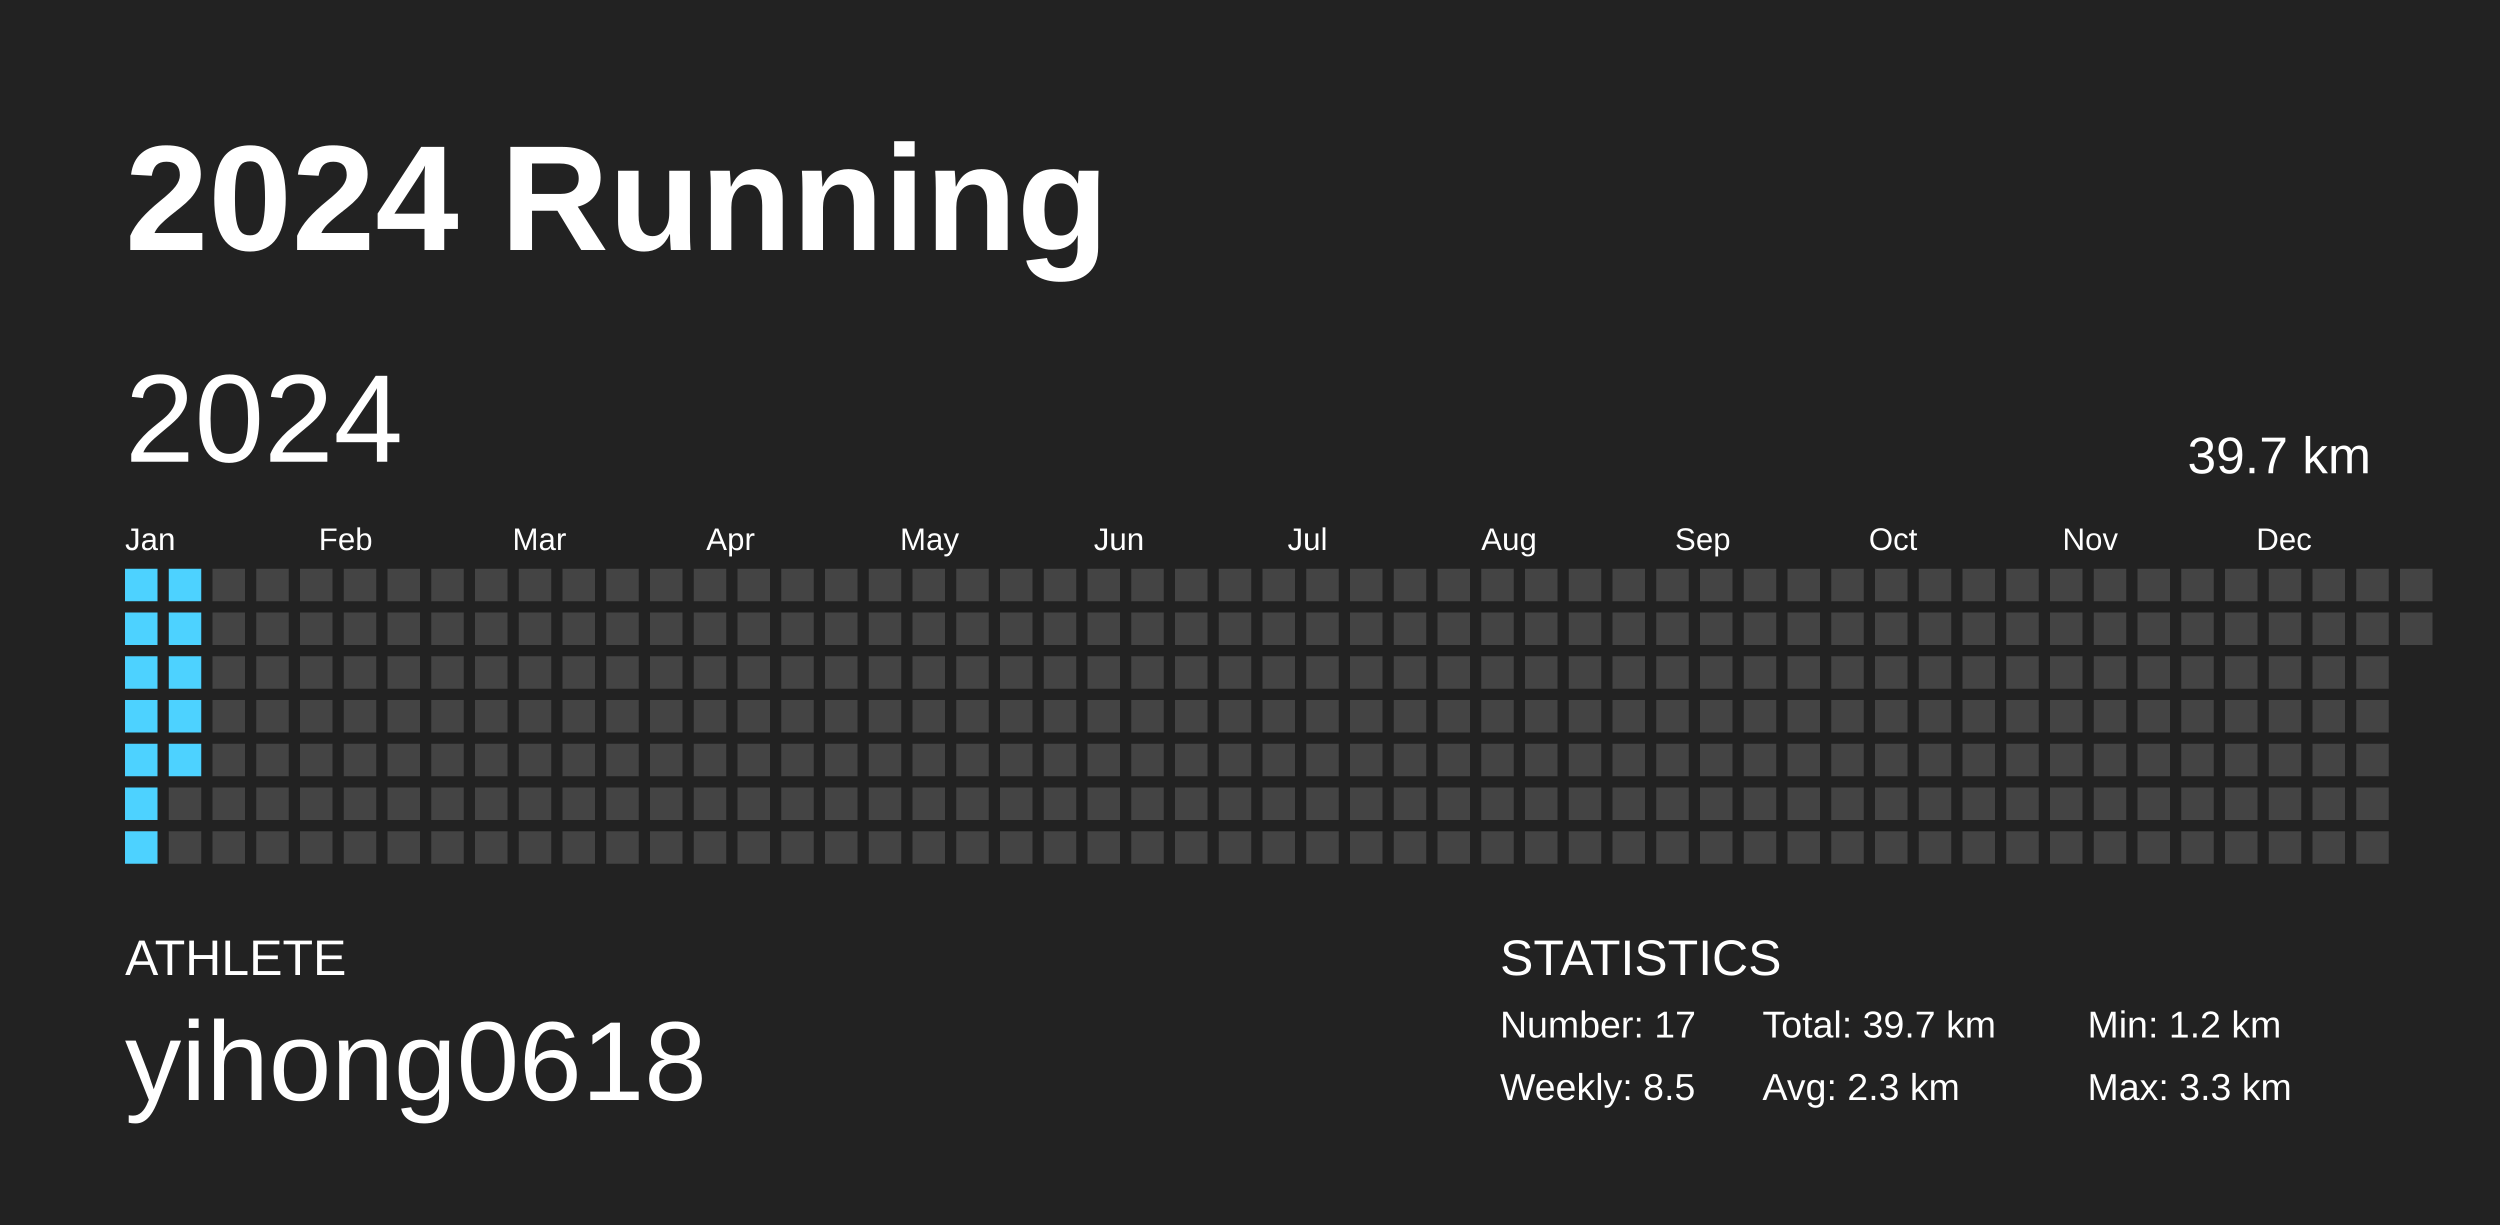
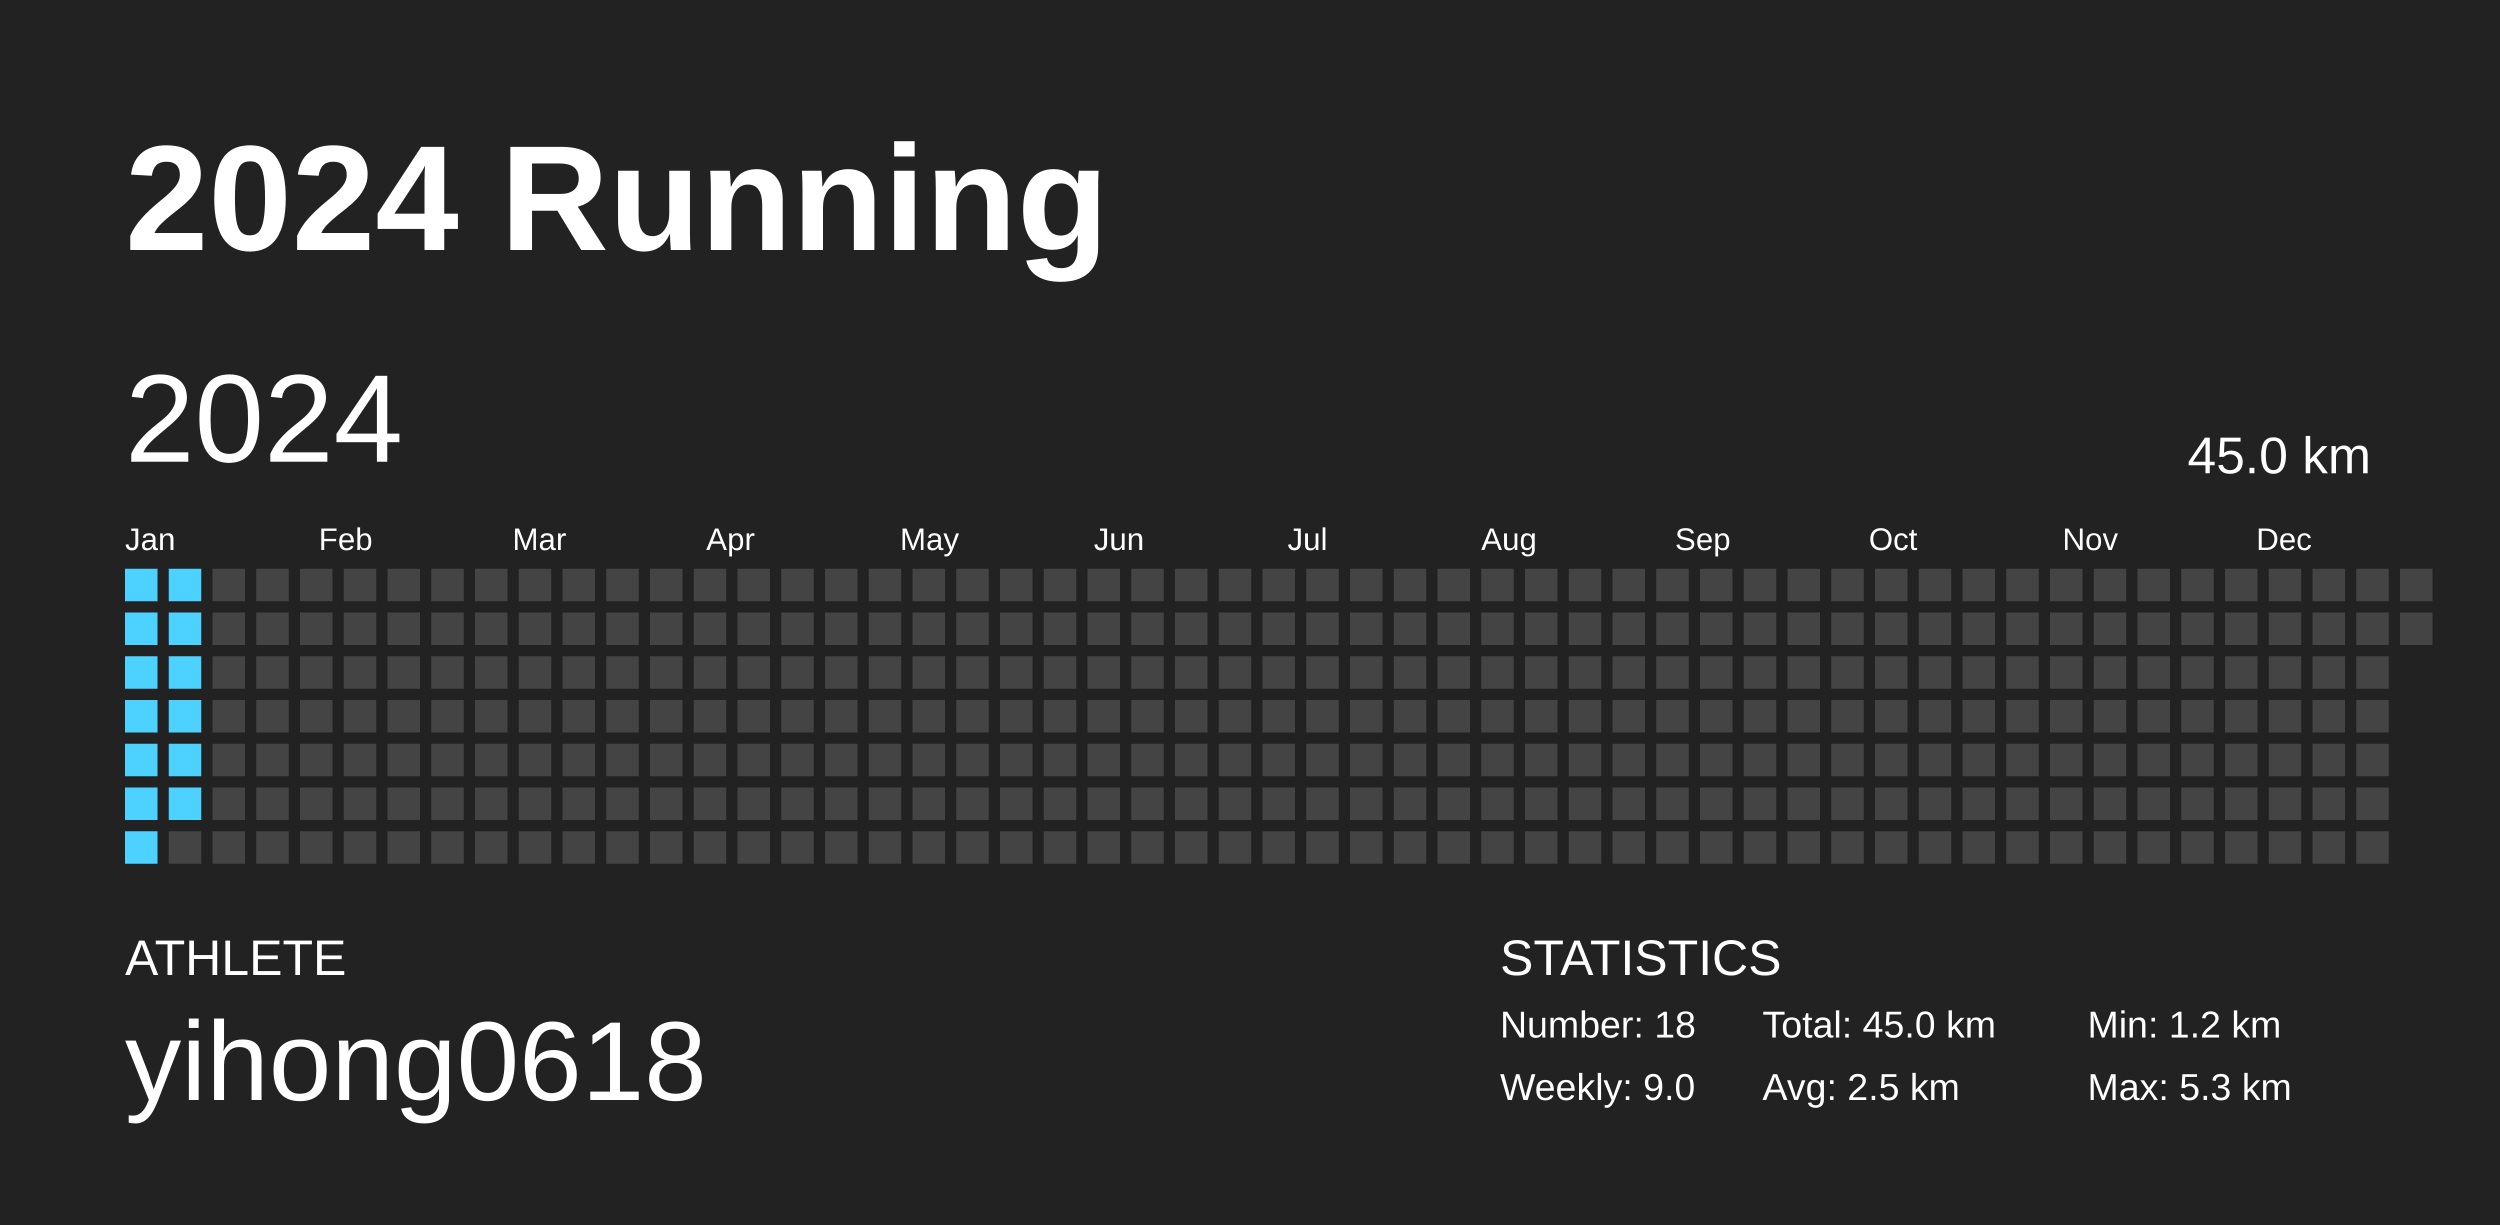
<svg xmlns="http://www.w3.org/2000/svg" baseProfile="full" height="98mm" version="1.1" viewBox="0,0,200,98" width="200mm">
  <defs />
  <rect fill="#222222" height="98" width="200" x="0" y="0" />
  <text fill="#FFFFFF" style="font-size:12px; font-family:Arial; font-weight:bold;" x="10" y="20">2024 Running</text>
  <text fill="#FFFFFF" style="font-size:4px; font-family:Arial" x="10" y="78">ATHLETE</text>
  <text fill="#FFFFFF" style="font-size:9px; font-family:Arial" x="10" y="88">yihong0618</text>
  <text fill="#FFFFFF" style="font-size:4px; font-family:Arial" x="120" y="78">STATISTICS</text>
-   <text fill="#FFFFFF" style="font-size:3px; font-family:Arial" x="120" y="83">Number: 17</text>
-   <text fill="#FFFFFF" style="font-size:3px; font-family:Arial" x="120" y="88">Weekly: 8.5</text>
-   <text fill="#FFFFFF" style="font-size:3px; font-family:Arial" x="141" y="83">Total: 39.7 km</text>
-   <text fill="#FFFFFF" style="font-size:3px; font-family:Arial" x="141" y="88">Avg: 2.3 km</text>
+   <text fill="#FFFFFF" style="font-size:3px; font-family:Arial" x="120" y="83">Number: 18</text>
+   <text fill="#FFFFFF" style="font-size:3px; font-family:Arial" x="120" y="88">Weekly: 9.0</text>
+   <text fill="#FFFFFF" style="font-size:3px; font-family:Arial" x="141" y="83">Total: 45.0 km</text>
+   <text fill="#FFFFFF" style="font-size:3px; font-family:Arial" x="141" y="88">Avg: 2.5 km</text>
  <text fill="#FFFFFF" style="font-size:3px; font-family:Arial" x="167" y="83">Min: 1.2 km</text>
-   <text fill="#FFFFFF" style="font-size:3px; font-family:Arial" x="167" y="88">Max: 3.3 km</text>
+   <text fill="#FFFFFF" style="font-size:3px; font-family:Arial" x="167" y="88">Max: 5.3 km</text>
  <text dominant-baseline="hanging" fill="#FFFFFF" style="font-size:10.0px; font-family:Arial;" x="10" y="30">2024</text>
-   <text dominant-baseline="hanging" fill="#FFFFFF" style="font-size:4.125px; font-family:Arial;" x="175" y="35">39.7 km</text>
+   <text dominant-baseline="hanging" fill="#FFFFFF" style="font-size:4.125px; font-family:Arial;" x="175" y="35">45.0 km</text>
  <text fill="#FFFFFF" style="font-size:2.5px; font-family:Arial" x="10.0" y="44">Jan</text>
  <text fill="#FFFFFF" style="font-size:2.5px; font-family:Arial" x="25.5" y="44">Feb</text>
  <text fill="#FFFFFF" style="font-size:2.5px; font-family:Arial" x="41.0" y="44">Mar</text>
  <text fill="#FFFFFF" style="font-size:2.5px; font-family:Arial" x="56.5" y="44">Apr</text>
  <text fill="#FFFFFF" style="font-size:2.5px; font-family:Arial" x="72.0" y="44">May</text>
  <text fill="#FFFFFF" style="font-size:2.5px; font-family:Arial" x="87.5" y="44">Jun</text>
  <text fill="#FFFFFF" style="font-size:2.5px; font-family:Arial" x="103.0" y="44">Jul</text>
  <text fill="#FFFFFF" style="font-size:2.5px; font-family:Arial" x="118.5" y="44">Aug</text>
  <text fill="#FFFFFF" style="font-size:2.5px; font-family:Arial" x="134.0" y="44">Sep</text>
  <text fill="#FFFFFF" style="font-size:2.5px; font-family:Arial" x="149.5" y="44">Oct</text>
  <text fill="#FFFFFF" style="font-size:2.5px; font-family:Arial" x="165.0" y="44">Nov</text>
  <text fill="#FFFFFF" style="font-size:2.5px; font-family:Arial" x="180.5" y="44">Dec</text>
  <rect fill="#4dd2ff" height="2.6" width="2.6" x="10.0" y="45.5" />
  <rect fill="#4dd2ff" height="2.6" width="2.6" x="10.0" y="49.0" />
  <rect fill="#4dd2ff" height="2.6" width="2.6" x="10.0" y="52.5" />
  <rect fill="#4dd2ff" height="2.6" width="2.6" x="10.0" y="56.0" />
  <rect fill="#4dd2ff" height="2.6" width="2.6" x="10.0" y="59.5" />
  <rect fill="#4dd2ff" height="2.6" width="2.6" x="10.0" y="63.0" />
  <rect fill="#4dd2ff" height="2.6" width="2.6" x="10.0" y="66.5" />
  <rect fill="#4dd2ff" height="2.6" width="2.6" x="13.5" y="45.5" />
  <rect fill="#4dd2ff" height="2.6" width="2.6" x="13.5" y="49.0" />
  <rect fill="#4dd2ff" height="2.6" width="2.6" x="13.5" y="52.5" />
  <rect fill="#4dd2ff" height="2.6" width="2.6" x="13.5" y="56.0" />
  <rect fill="#4dd2ff" height="2.6" width="2.6" x="13.5" y="59.5" />
-   <rect fill="#444444" height="2.6" width="2.6" x="13.5" y="63.0" />
+   <rect fill="#4dd2ff" height="2.6" width="2.6" x="13.5" y="63.0" />
  <rect fill="#444444" height="2.6" width="2.6" x="13.5" y="66.5" />
  <rect fill="#444444" height="2.6" width="2.6" x="17.0" y="45.5" />
  <rect fill="#444444" height="2.6" width="2.6" x="17.0" y="49.0" />
  <rect fill="#444444" height="2.6" width="2.6" x="17.0" y="52.5" />
  <rect fill="#444444" height="2.6" width="2.6" x="17.0" y="56.0" />
  <rect fill="#444444" height="2.6" width="2.6" x="17.0" y="59.5" />
  <rect fill="#444444" height="2.6" width="2.6" x="17.0" y="63.0" />
  <rect fill="#444444" height="2.6" width="2.6" x="17.0" y="66.5" />
  <rect fill="#444444" height="2.6" width="2.6" x="20.5" y="45.5" />
  <rect fill="#444444" height="2.6" width="2.6" x="20.5" y="49.0" />
  <rect fill="#444444" height="2.6" width="2.6" x="20.5" y="52.5" />
  <rect fill="#444444" height="2.6" width="2.6" x="20.5" y="56.0" />
  <rect fill="#444444" height="2.6" width="2.6" x="20.5" y="59.5" />
  <rect fill="#444444" height="2.6" width="2.6" x="20.5" y="63.0" />
  <rect fill="#444444" height="2.6" width="2.6" x="20.5" y="66.5" />
  <rect fill="#444444" height="2.6" width="2.6" x="24.0" y="45.5" />
  <rect fill="#444444" height="2.6" width="2.6" x="24.0" y="49.0" />
  <rect fill="#444444" height="2.6" width="2.6" x="24.0" y="52.5" />
  <rect fill="#444444" height="2.6" width="2.6" x="24.0" y="56.0" />
  <rect fill="#444444" height="2.6" width="2.6" x="24.0" y="59.5" />
  <rect fill="#444444" height="2.6" width="2.6" x="24.0" y="63.0" />
  <rect fill="#444444" height="2.6" width="2.6" x="24.0" y="66.5" />
  <rect fill="#444444" height="2.6" width="2.6" x="27.5" y="45.5" />
  <rect fill="#444444" height="2.6" width="2.6" x="27.5" y="49.0" />
  <rect fill="#444444" height="2.6" width="2.6" x="27.5" y="52.5" />
  <rect fill="#444444" height="2.6" width="2.6" x="27.5" y="56.0" />
  <rect fill="#444444" height="2.6" width="2.6" x="27.5" y="59.5" />
  <rect fill="#444444" height="2.6" width="2.6" x="27.5" y="63.0" />
  <rect fill="#444444" height="2.6" width="2.6" x="27.5" y="66.5" />
  <rect fill="#444444" height="2.6" width="2.6" x="31.0" y="45.5" />
  <rect fill="#444444" height="2.6" width="2.6" x="31.0" y="49.0" />
  <rect fill="#444444" height="2.6" width="2.6" x="31.0" y="52.5" />
  <rect fill="#444444" height="2.6" width="2.6" x="31.0" y="56.0" />
  <rect fill="#444444" height="2.6" width="2.6" x="31.0" y="59.5" />
  <rect fill="#444444" height="2.6" width="2.6" x="31.0" y="63.0" />
  <rect fill="#444444" height="2.6" width="2.6" x="31.0" y="66.5" />
  <rect fill="#444444" height="2.6" width="2.6" x="34.5" y="45.5" />
  <rect fill="#444444" height="2.6" width="2.6" x="34.5" y="49.0" />
  <rect fill="#444444" height="2.6" width="2.6" x="34.5" y="52.5" />
  <rect fill="#444444" height="2.6" width="2.6" x="34.5" y="56.0" />
  <rect fill="#444444" height="2.6" width="2.6" x="34.5" y="59.5" />
  <rect fill="#444444" height="2.6" width="2.6" x="34.5" y="63.0" />
  <rect fill="#444444" height="2.6" width="2.6" x="34.5" y="66.5" />
  <rect fill="#444444" height="2.6" width="2.6" x="38.0" y="45.5" />
  <rect fill="#444444" height="2.6" width="2.6" x="38.0" y="49.0" />
  <rect fill="#444444" height="2.6" width="2.6" x="38.0" y="52.5" />
  <rect fill="#444444" height="2.6" width="2.6" x="38.0" y="56.0" />
  <rect fill="#444444" height="2.6" width="2.6" x="38.0" y="59.5" />
  <rect fill="#444444" height="2.6" width="2.6" x="38.0" y="63.0" />
  <rect fill="#444444" height="2.6" width="2.6" x="38.0" y="66.5" />
  <rect fill="#444444" height="2.6" width="2.6" x="41.5" y="45.5" />
  <rect fill="#444444" height="2.6" width="2.6" x="41.5" y="49.0" />
  <rect fill="#444444" height="2.6" width="2.6" x="41.5" y="52.5" />
  <rect fill="#444444" height="2.6" width="2.6" x="41.5" y="56.0" />
  <rect fill="#444444" height="2.6" width="2.6" x="41.5" y="59.5" />
  <rect fill="#444444" height="2.6" width="2.6" x="41.5" y="63.0" />
  <rect fill="#444444" height="2.6" width="2.6" x="41.5" y="66.5" />
  <rect fill="#444444" height="2.6" width="2.6" x="45.0" y="45.5" />
  <rect fill="#444444" height="2.6" width="2.6" x="45.0" y="49.0" />
  <rect fill="#444444" height="2.6" width="2.6" x="45.0" y="52.5" />
  <rect fill="#444444" height="2.6" width="2.6" x="45.0" y="56.0" />
  <rect fill="#444444" height="2.6" width="2.6" x="45.0" y="59.5" />
  <rect fill="#444444" height="2.6" width="2.6" x="45.0" y="63.0" />
  <rect fill="#444444" height="2.6" width="2.6" x="45.0" y="66.5" />
  <rect fill="#444444" height="2.6" width="2.6" x="48.5" y="45.5" />
  <rect fill="#444444" height="2.6" width="2.6" x="48.5" y="49.0" />
  <rect fill="#444444" height="2.6" width="2.6" x="48.5" y="52.5" />
  <rect fill="#444444" height="2.6" width="2.6" x="48.5" y="56.0" />
  <rect fill="#444444" height="2.6" width="2.6" x="48.5" y="59.5" />
  <rect fill="#444444" height="2.6" width="2.6" x="48.5" y="63.0" />
  <rect fill="#444444" height="2.6" width="2.6" x="48.5" y="66.5" />
  <rect fill="#444444" height="2.6" width="2.6" x="52.0" y="45.5" />
  <rect fill="#444444" height="2.6" width="2.6" x="52.0" y="49.0" />
  <rect fill="#444444" height="2.6" width="2.6" x="52.0" y="52.5" />
  <rect fill="#444444" height="2.6" width="2.6" x="52.0" y="56.0" />
  <rect fill="#444444" height="2.6" width="2.6" x="52.0" y="59.5" />
  <rect fill="#444444" height="2.6" width="2.6" x="52.0" y="63.0" />
  <rect fill="#444444" height="2.6" width="2.6" x="52.0" y="66.5" />
  <rect fill="#444444" height="2.6" width="2.6" x="55.5" y="45.5" />
  <rect fill="#444444" height="2.6" width="2.6" x="55.5" y="49.0" />
  <rect fill="#444444" height="2.6" width="2.6" x="55.5" y="52.5" />
  <rect fill="#444444" height="2.6" width="2.6" x="55.5" y="56.0" />
  <rect fill="#444444" height="2.6" width="2.6" x="55.5" y="59.5" />
  <rect fill="#444444" height="2.6" width="2.6" x="55.5" y="63.0" />
  <rect fill="#444444" height="2.6" width="2.6" x="55.5" y="66.5" />
  <rect fill="#444444" height="2.6" width="2.6" x="59.0" y="45.5" />
  <rect fill="#444444" height="2.6" width="2.6" x="59.0" y="49.0" />
  <rect fill="#444444" height="2.6" width="2.6" x="59.0" y="52.5" />
  <rect fill="#444444" height="2.6" width="2.6" x="59.0" y="56.0" />
  <rect fill="#444444" height="2.6" width="2.6" x="59.0" y="59.5" />
  <rect fill="#444444" height="2.6" width="2.6" x="59.0" y="63.0" />
  <rect fill="#444444" height="2.6" width="2.6" x="59.0" y="66.5" />
  <rect fill="#444444" height="2.6" width="2.6" x="62.5" y="45.5" />
  <rect fill="#444444" height="2.6" width="2.6" x="62.5" y="49.0" />
  <rect fill="#444444" height="2.6" width="2.6" x="62.5" y="52.5" />
  <rect fill="#444444" height="2.6" width="2.6" x="62.5" y="56.0" />
  <rect fill="#444444" height="2.6" width="2.6" x="62.5" y="59.5" />
  <rect fill="#444444" height="2.6" width="2.6" x="62.5" y="63.0" />
  <rect fill="#444444" height="2.6" width="2.6" x="62.5" y="66.5" />
  <rect fill="#444444" height="2.6" width="2.6" x="66.0" y="45.5" />
  <rect fill="#444444" height="2.6" width="2.6" x="66.0" y="49.0" />
  <rect fill="#444444" height="2.6" width="2.6" x="66.0" y="52.5" />
  <rect fill="#444444" height="2.6" width="2.6" x="66.0" y="56.0" />
  <rect fill="#444444" height="2.6" width="2.6" x="66.0" y="59.5" />
  <rect fill="#444444" height="2.6" width="2.6" x="66.0" y="63.0" />
  <rect fill="#444444" height="2.6" width="2.6" x="66.0" y="66.5" />
  <rect fill="#444444" height="2.6" width="2.6" x="69.5" y="45.5" />
  <rect fill="#444444" height="2.6" width="2.6" x="69.5" y="49.0" />
  <rect fill="#444444" height="2.6" width="2.6" x="69.5" y="52.5" />
  <rect fill="#444444" height="2.6" width="2.6" x="69.5" y="56.0" />
  <rect fill="#444444" height="2.6" width="2.6" x="69.5" y="59.5" />
  <rect fill="#444444" height="2.6" width="2.6" x="69.5" y="63.0" />
  <rect fill="#444444" height="2.6" width="2.6" x="69.5" y="66.5" />
  <rect fill="#444444" height="2.6" width="2.6" x="73.0" y="45.5" />
  <rect fill="#444444" height="2.6" width="2.6" x="73.0" y="49.0" />
  <rect fill="#444444" height="2.6" width="2.6" x="73.0" y="52.5" />
  <rect fill="#444444" height="2.6" width="2.6" x="73.0" y="56.0" />
  <rect fill="#444444" height="2.6" width="2.6" x="73.0" y="59.5" />
  <rect fill="#444444" height="2.6" width="2.6" x="73.0" y="63.0" />
  <rect fill="#444444" height="2.6" width="2.6" x="73.0" y="66.5" />
  <rect fill="#444444" height="2.6" width="2.6" x="76.5" y="45.5" />
  <rect fill="#444444" height="2.6" width="2.6" x="76.5" y="49.0" />
  <rect fill="#444444" height="2.6" width="2.6" x="76.5" y="52.5" />
  <rect fill="#444444" height="2.6" width="2.6" x="76.5" y="56.0" />
  <rect fill="#444444" height="2.6" width="2.6" x="76.5" y="59.5" />
  <rect fill="#444444" height="2.6" width="2.6" x="76.5" y="63.0" />
  <rect fill="#444444" height="2.6" width="2.6" x="76.5" y="66.5" />
  <rect fill="#444444" height="2.6" width="2.6" x="80.0" y="45.5" />
  <rect fill="#444444" height="2.6" width="2.6" x="80.0" y="49.0" />
  <rect fill="#444444" height="2.6" width="2.6" x="80.0" y="52.5" />
  <rect fill="#444444" height="2.6" width="2.6" x="80.0" y="56.0" />
  <rect fill="#444444" height="2.6" width="2.6" x="80.0" y="59.5" />
  <rect fill="#444444" height="2.6" width="2.6" x="80.0" y="63.0" />
  <rect fill="#444444" height="2.6" width="2.6" x="80.0" y="66.5" />
  <rect fill="#444444" height="2.6" width="2.6" x="83.5" y="45.5" />
  <rect fill="#444444" height="2.6" width="2.6" x="83.5" y="49.0" />
  <rect fill="#444444" height="2.6" width="2.6" x="83.5" y="52.5" />
  <rect fill="#444444" height="2.6" width="2.6" x="83.5" y="56.0" />
  <rect fill="#444444" height="2.6" width="2.6" x="83.5" y="59.5" />
  <rect fill="#444444" height="2.6" width="2.6" x="83.5" y="63.0" />
  <rect fill="#444444" height="2.6" width="2.6" x="83.5" y="66.5" />
  <rect fill="#444444" height="2.6" width="2.6" x="87.0" y="45.5" />
  <rect fill="#444444" height="2.6" width="2.6" x="87.0" y="49.0" />
  <rect fill="#444444" height="2.6" width="2.6" x="87.0" y="52.5" />
  <rect fill="#444444" height="2.6" width="2.6" x="87.0" y="56.0" />
  <rect fill="#444444" height="2.6" width="2.6" x="87.0" y="59.5" />
  <rect fill="#444444" height="2.6" width="2.6" x="87.0" y="63.0" />
  <rect fill="#444444" height="2.6" width="2.6" x="87.0" y="66.5" />
  <rect fill="#444444" height="2.6" width="2.6" x="90.5" y="45.5" />
  <rect fill="#444444" height="2.6" width="2.6" x="90.5" y="49.0" />
  <rect fill="#444444" height="2.6" width="2.6" x="90.5" y="52.5" />
  <rect fill="#444444" height="2.6" width="2.6" x="90.5" y="56.0" />
  <rect fill="#444444" height="2.6" width="2.6" x="90.5" y="59.5" />
  <rect fill="#444444" height="2.6" width="2.6" x="90.5" y="63.0" />
  <rect fill="#444444" height="2.6" width="2.6" x="90.5" y="66.5" />
  <rect fill="#444444" height="2.6" width="2.6" x="94.0" y="45.5" />
  <rect fill="#444444" height="2.6" width="2.6" x="94.0" y="49.0" />
  <rect fill="#444444" height="2.6" width="2.6" x="94.0" y="52.5" />
  <rect fill="#444444" height="2.6" width="2.6" x="94.0" y="56.0" />
  <rect fill="#444444" height="2.6" width="2.6" x="94.0" y="59.5" />
  <rect fill="#444444" height="2.6" width="2.6" x="94.0" y="63.0" />
  <rect fill="#444444" height="2.6" width="2.6" x="94.0" y="66.5" />
  <rect fill="#444444" height="2.6" width="2.6" x="97.5" y="45.5" />
  <rect fill="#444444" height="2.6" width="2.6" x="97.5" y="49.0" />
  <rect fill="#444444" height="2.6" width="2.6" x="97.5" y="52.5" />
  <rect fill="#444444" height="2.6" width="2.6" x="97.5" y="56.0" />
  <rect fill="#444444" height="2.6" width="2.6" x="97.5" y="59.5" />
  <rect fill="#444444" height="2.6" width="2.6" x="97.5" y="63.0" />
  <rect fill="#444444" height="2.6" width="2.6" x="97.5" y="66.5" />
  <rect fill="#444444" height="2.6" width="2.6" x="101.0" y="45.5" />
  <rect fill="#444444" height="2.6" width="2.6" x="101.0" y="49.0" />
  <rect fill="#444444" height="2.6" width="2.6" x="101.0" y="52.5" />
  <rect fill="#444444" height="2.6" width="2.6" x="101.0" y="56.0" />
  <rect fill="#444444" height="2.6" width="2.6" x="101.0" y="59.5" />
  <rect fill="#444444" height="2.6" width="2.6" x="101.0" y="63.0" />
  <rect fill="#444444" height="2.6" width="2.6" x="101.0" y="66.5" />
  <rect fill="#444444" height="2.6" width="2.6" x="104.5" y="45.5" />
  <rect fill="#444444" height="2.6" width="2.6" x="104.5" y="49.0" />
  <rect fill="#444444" height="2.6" width="2.6" x="104.5" y="52.5" />
  <rect fill="#444444" height="2.6" width="2.6" x="104.5" y="56.0" />
  <rect fill="#444444" height="2.6" width="2.6" x="104.5" y="59.5" />
  <rect fill="#444444" height="2.6" width="2.6" x="104.5" y="63.0" />
  <rect fill="#444444" height="2.6" width="2.6" x="104.5" y="66.5" />
  <rect fill="#444444" height="2.6" width="2.6" x="108.0" y="45.5" />
  <rect fill="#444444" height="2.6" width="2.6" x="108.0" y="49.0" />
  <rect fill="#444444" height="2.6" width="2.6" x="108.0" y="52.5" />
  <rect fill="#444444" height="2.6" width="2.6" x="108.0" y="56.0" />
  <rect fill="#444444" height="2.6" width="2.6" x="108.0" y="59.5" />
  <rect fill="#444444" height="2.6" width="2.6" x="108.0" y="63.0" />
  <rect fill="#444444" height="2.6" width="2.6" x="108.0" y="66.5" />
  <rect fill="#444444" height="2.6" width="2.6" x="111.5" y="45.5" />
  <rect fill="#444444" height="2.6" width="2.6" x="111.5" y="49.0" />
  <rect fill="#444444" height="2.6" width="2.6" x="111.5" y="52.5" />
  <rect fill="#444444" height="2.6" width="2.6" x="111.5" y="56.0" />
  <rect fill="#444444" height="2.6" width="2.6" x="111.5" y="59.5" />
  <rect fill="#444444" height="2.6" width="2.6" x="111.5" y="63.0" />
  <rect fill="#444444" height="2.6" width="2.6" x="111.5" y="66.5" />
  <rect fill="#444444" height="2.6" width="2.6" x="115.0" y="45.5" />
  <rect fill="#444444" height="2.6" width="2.6" x="115.0" y="49.0" />
  <rect fill="#444444" height="2.6" width="2.6" x="115.0" y="52.5" />
  <rect fill="#444444" height="2.6" width="2.6" x="115.0" y="56.0" />
  <rect fill="#444444" height="2.6" width="2.6" x="115.0" y="59.5" />
  <rect fill="#444444" height="2.6" width="2.6" x="115.0" y="63.0" />
  <rect fill="#444444" height="2.6" width="2.6" x="115.0" y="66.5" />
  <rect fill="#444444" height="2.6" width="2.6" x="118.5" y="45.5" />
  <rect fill="#444444" height="2.6" width="2.6" x="118.5" y="49.0" />
  <rect fill="#444444" height="2.6" width="2.6" x="118.5" y="52.5" />
  <rect fill="#444444" height="2.6" width="2.6" x="118.5" y="56.0" />
  <rect fill="#444444" height="2.6" width="2.6" x="118.5" y="59.5" />
  <rect fill="#444444" height="2.6" width="2.6" x="118.5" y="63.0" />
  <rect fill="#444444" height="2.6" width="2.6" x="118.5" y="66.5" />
  <rect fill="#444444" height="2.6" width="2.6" x="122.0" y="45.5" />
  <rect fill="#444444" height="2.6" width="2.6" x="122.0" y="49.0" />
  <rect fill="#444444" height="2.6" width="2.6" x="122.0" y="52.5" />
  <rect fill="#444444" height="2.6" width="2.6" x="122.0" y="56.0" />
  <rect fill="#444444" height="2.6" width="2.6" x="122.0" y="59.5" />
  <rect fill="#444444" height="2.6" width="2.6" x="122.0" y="63.0" />
  <rect fill="#444444" height="2.6" width="2.6" x="122.0" y="66.5" />
  <rect fill="#444444" height="2.6" width="2.6" x="125.5" y="45.5" />
  <rect fill="#444444" height="2.6" width="2.6" x="125.5" y="49.0" />
  <rect fill="#444444" height="2.6" width="2.6" x="125.5" y="52.5" />
  <rect fill="#444444" height="2.6" width="2.6" x="125.5" y="56.0" />
  <rect fill="#444444" height="2.6" width="2.6" x="125.5" y="59.5" />
  <rect fill="#444444" height="2.6" width="2.6" x="125.5" y="63.0" />
  <rect fill="#444444" height="2.6" width="2.6" x="125.5" y="66.5" />
  <rect fill="#444444" height="2.6" width="2.6" x="129.0" y="45.5" />
  <rect fill="#444444" height="2.6" width="2.6" x="129.0" y="49.0" />
  <rect fill="#444444" height="2.6" width="2.6" x="129.0" y="52.5" />
  <rect fill="#444444" height="2.6" width="2.6" x="129.0" y="56.0" />
  <rect fill="#444444" height="2.6" width="2.6" x="129.0" y="59.5" />
  <rect fill="#444444" height="2.6" width="2.6" x="129.0" y="63.0" />
  <rect fill="#444444" height="2.6" width="2.6" x="129.0" y="66.5" />
  <rect fill="#444444" height="2.6" width="2.6" x="132.5" y="45.5" />
  <rect fill="#444444" height="2.6" width="2.6" x="132.5" y="49.0" />
  <rect fill="#444444" height="2.6" width="2.6" x="132.5" y="52.5" />
  <rect fill="#444444" height="2.6" width="2.6" x="132.5" y="56.0" />
  <rect fill="#444444" height="2.6" width="2.6" x="132.5" y="59.5" />
  <rect fill="#444444" height="2.6" width="2.6" x="132.5" y="63.0" />
  <rect fill="#444444" height="2.6" width="2.6" x="132.5" y="66.5" />
  <rect fill="#444444" height="2.6" width="2.6" x="136.0" y="45.5" />
  <rect fill="#444444" height="2.6" width="2.6" x="136.0" y="49.0" />
  <rect fill="#444444" height="2.6" width="2.6" x="136.0" y="52.5" />
  <rect fill="#444444" height="2.6" width="2.6" x="136.0" y="56.0" />
  <rect fill="#444444" height="2.6" width="2.6" x="136.0" y="59.5" />
  <rect fill="#444444" height="2.6" width="2.6" x="136.0" y="63.0" />
  <rect fill="#444444" height="2.6" width="2.6" x="136.0" y="66.5" />
  <rect fill="#444444" height="2.6" width="2.6" x="139.5" y="45.5" />
  <rect fill="#444444" height="2.6" width="2.6" x="139.5" y="49.0" />
  <rect fill="#444444" height="2.6" width="2.6" x="139.5" y="52.5" />
  <rect fill="#444444" height="2.6" width="2.6" x="139.5" y="56.0" />
  <rect fill="#444444" height="2.6" width="2.6" x="139.5" y="59.5" />
  <rect fill="#444444" height="2.6" width="2.6" x="139.5" y="63.0" />
  <rect fill="#444444" height="2.6" width="2.6" x="139.5" y="66.5" />
  <rect fill="#444444" height="2.6" width="2.6" x="143.0" y="45.5" />
  <rect fill="#444444" height="2.6" width="2.6" x="143.0" y="49.0" />
  <rect fill="#444444" height="2.6" width="2.6" x="143.0" y="52.5" />
  <rect fill="#444444" height="2.6" width="2.6" x="143.0" y="56.0" />
  <rect fill="#444444" height="2.6" width="2.6" x="143.0" y="59.5" />
  <rect fill="#444444" height="2.6" width="2.6" x="143.0" y="63.0" />
  <rect fill="#444444" height="2.6" width="2.6" x="143.0" y="66.5" />
  <rect fill="#444444" height="2.6" width="2.6" x="146.5" y="45.5" />
  <rect fill="#444444" height="2.6" width="2.6" x="146.5" y="49.0" />
  <rect fill="#444444" height="2.6" width="2.6" x="146.5" y="52.5" />
  <rect fill="#444444" height="2.6" width="2.6" x="146.5" y="56.0" />
  <rect fill="#444444" height="2.6" width="2.6" x="146.5" y="59.5" />
  <rect fill="#444444" height="2.6" width="2.6" x="146.5" y="63.0" />
  <rect fill="#444444" height="2.6" width="2.6" x="146.5" y="66.5" />
  <rect fill="#444444" height="2.6" width="2.6" x="150.0" y="45.5" />
  <rect fill="#444444" height="2.6" width="2.6" x="150.0" y="49.0" />
  <rect fill="#444444" height="2.6" width="2.6" x="150.0" y="52.5" />
  <rect fill="#444444" height="2.6" width="2.6" x="150.0" y="56.0" />
  <rect fill="#444444" height="2.6" width="2.6" x="150.0" y="59.5" />
  <rect fill="#444444" height="2.6" width="2.6" x="150.0" y="63.0" />
  <rect fill="#444444" height="2.6" width="2.6" x="150.0" y="66.5" />
  <rect fill="#444444" height="2.6" width="2.6" x="153.5" y="45.5" />
  <rect fill="#444444" height="2.6" width="2.6" x="153.5" y="49.0" />
  <rect fill="#444444" height="2.6" width="2.6" x="153.5" y="52.5" />
  <rect fill="#444444" height="2.6" width="2.6" x="153.5" y="56.0" />
  <rect fill="#444444" height="2.6" width="2.6" x="153.5" y="59.5" />
  <rect fill="#444444" height="2.6" width="2.6" x="153.5" y="63.0" />
  <rect fill="#444444" height="2.6" width="2.6" x="153.5" y="66.5" />
  <rect fill="#444444" height="2.6" width="2.6" x="157.0" y="45.5" />
  <rect fill="#444444" height="2.6" width="2.6" x="157.0" y="49.0" />
  <rect fill="#444444" height="2.6" width="2.6" x="157.0" y="52.5" />
  <rect fill="#444444" height="2.6" width="2.6" x="157.0" y="56.0" />
  <rect fill="#444444" height="2.6" width="2.6" x="157.0" y="59.5" />
  <rect fill="#444444" height="2.6" width="2.6" x="157.0" y="63.0" />
  <rect fill="#444444" height="2.6" width="2.6" x="157.0" y="66.5" />
  <rect fill="#444444" height="2.6" width="2.6" x="160.5" y="45.5" />
  <rect fill="#444444" height="2.6" width="2.6" x="160.5" y="49.0" />
  <rect fill="#444444" height="2.6" width="2.6" x="160.5" y="52.5" />
  <rect fill="#444444" height="2.6" width="2.6" x="160.5" y="56.0" />
  <rect fill="#444444" height="2.6" width="2.6" x="160.5" y="59.5" />
  <rect fill="#444444" height="2.6" width="2.6" x="160.5" y="63.0" />
  <rect fill="#444444" height="2.6" width="2.6" x="160.5" y="66.5" />
  <rect fill="#444444" height="2.6" width="2.6" x="164.0" y="45.5" />
  <rect fill="#444444" height="2.6" width="2.6" x="164.0" y="49.0" />
  <rect fill="#444444" height="2.6" width="2.6" x="164.0" y="52.5" />
  <rect fill="#444444" height="2.6" width="2.6" x="164.0" y="56.0" />
  <rect fill="#444444" height="2.6" width="2.6" x="164.0" y="59.5" />
  <rect fill="#444444" height="2.6" width="2.6" x="164.0" y="63.0" />
  <rect fill="#444444" height="2.6" width="2.6" x="164.0" y="66.5" />
  <rect fill="#444444" height="2.6" width="2.6" x="167.5" y="45.5" />
  <rect fill="#444444" height="2.6" width="2.6" x="167.5" y="49.0" />
  <rect fill="#444444" height="2.6" width="2.6" x="167.5" y="52.5" />
  <rect fill="#444444" height="2.6" width="2.6" x="167.5" y="56.0" />
  <rect fill="#444444" height="2.6" width="2.6" x="167.5" y="59.5" />
  <rect fill="#444444" height="2.6" width="2.6" x="167.5" y="63.0" />
  <rect fill="#444444" height="2.6" width="2.6" x="167.5" y="66.5" />
  <rect fill="#444444" height="2.6" width="2.6" x="171.0" y="45.5" />
  <rect fill="#444444" height="2.6" width="2.6" x="171.0" y="49.0" />
  <rect fill="#444444" height="2.6" width="2.6" x="171.0" y="52.5" />
  <rect fill="#444444" height="2.6" width="2.6" x="171.0" y="56.0" />
  <rect fill="#444444" height="2.6" width="2.6" x="171.0" y="59.5" />
  <rect fill="#444444" height="2.6" width="2.6" x="171.0" y="63.0" />
  <rect fill="#444444" height="2.6" width="2.6" x="171.0" y="66.5" />
  <rect fill="#444444" height="2.6" width="2.6" x="174.5" y="45.5" />
  <rect fill="#444444" height="2.6" width="2.6" x="174.5" y="49.0" />
  <rect fill="#444444" height="2.6" width="2.6" x="174.5" y="52.5" />
  <rect fill="#444444" height="2.6" width="2.6" x="174.5" y="56.0" />
  <rect fill="#444444" height="2.6" width="2.6" x="174.5" y="59.5" />
  <rect fill="#444444" height="2.6" width="2.6" x="174.5" y="63.0" />
  <rect fill="#444444" height="2.6" width="2.6" x="174.5" y="66.5" />
  <rect fill="#444444" height="2.6" width="2.6" x="178.0" y="45.5" />
  <rect fill="#444444" height="2.6" width="2.6" x="178.0" y="49.0" />
  <rect fill="#444444" height="2.6" width="2.6" x="178.0" y="52.5" />
  <rect fill="#444444" height="2.6" width="2.6" x="178.0" y="56.0" />
  <rect fill="#444444" height="2.6" width="2.6" x="178.0" y="59.5" />
  <rect fill="#444444" height="2.6" width="2.6" x="178.0" y="63.0" />
  <rect fill="#444444" height="2.6" width="2.6" x="178.0" y="66.5" />
  <rect fill="#444444" height="2.6" width="2.6" x="181.5" y="45.5" />
  <rect fill="#444444" height="2.6" width="2.6" x="181.5" y="49.0" />
  <rect fill="#444444" height="2.6" width="2.6" x="181.5" y="52.5" />
  <rect fill="#444444" height="2.6" width="2.6" x="181.5" y="56.0" />
  <rect fill="#444444" height="2.6" width="2.6" x="181.5" y="59.5" />
  <rect fill="#444444" height="2.6" width="2.6" x="181.5" y="63.0" />
  <rect fill="#444444" height="2.6" width="2.6" x="181.5" y="66.5" />
  <rect fill="#444444" height="2.6" width="2.6" x="185.0" y="45.5" />
  <rect fill="#444444" height="2.6" width="2.6" x="185.0" y="49.0" />
  <rect fill="#444444" height="2.6" width="2.6" x="185.0" y="52.5" />
  <rect fill="#444444" height="2.6" width="2.6" x="185.0" y="56.0" />
  <rect fill="#444444" height="2.6" width="2.6" x="185.0" y="59.5" />
  <rect fill="#444444" height="2.6" width="2.6" x="185.0" y="63.0" />
  <rect fill="#444444" height="2.6" width="2.6" x="185.0" y="66.5" />
  <rect fill="#444444" height="2.6" width="2.6" x="188.5" y="45.5" />
  <rect fill="#444444" height="2.6" width="2.6" x="188.5" y="49.0" />
  <rect fill="#444444" height="2.6" width="2.6" x="188.5" y="52.5" />
  <rect fill="#444444" height="2.6" width="2.6" x="188.5" y="56.0" />
  <rect fill="#444444" height="2.6" width="2.6" x="188.5" y="59.5" />
  <rect fill="#444444" height="2.6" width="2.6" x="188.5" y="63.0" />
  <rect fill="#444444" height="2.6" width="2.6" x="188.5" y="66.5" />
  <rect fill="#444444" height="2.6" width="2.6" x="192.0" y="45.5" />
  <rect fill="#444444" height="2.6" width="2.6" x="192.0" y="49.0" />
</svg>
